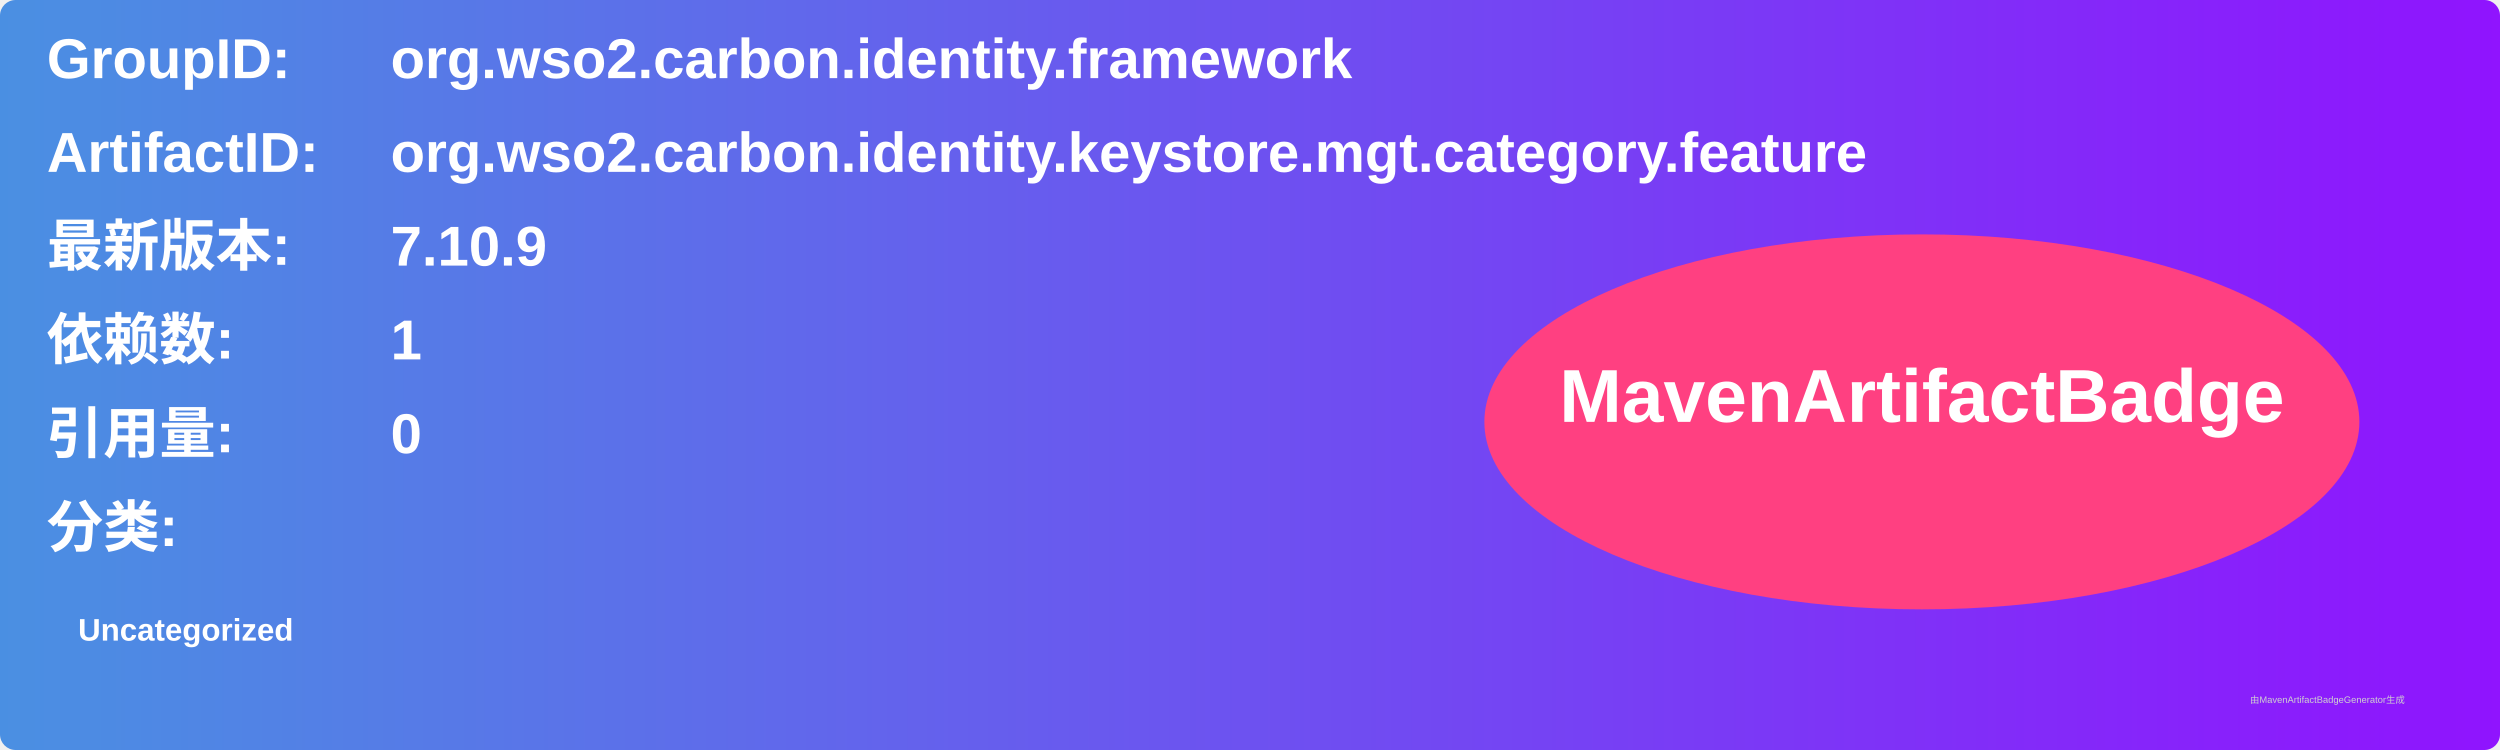
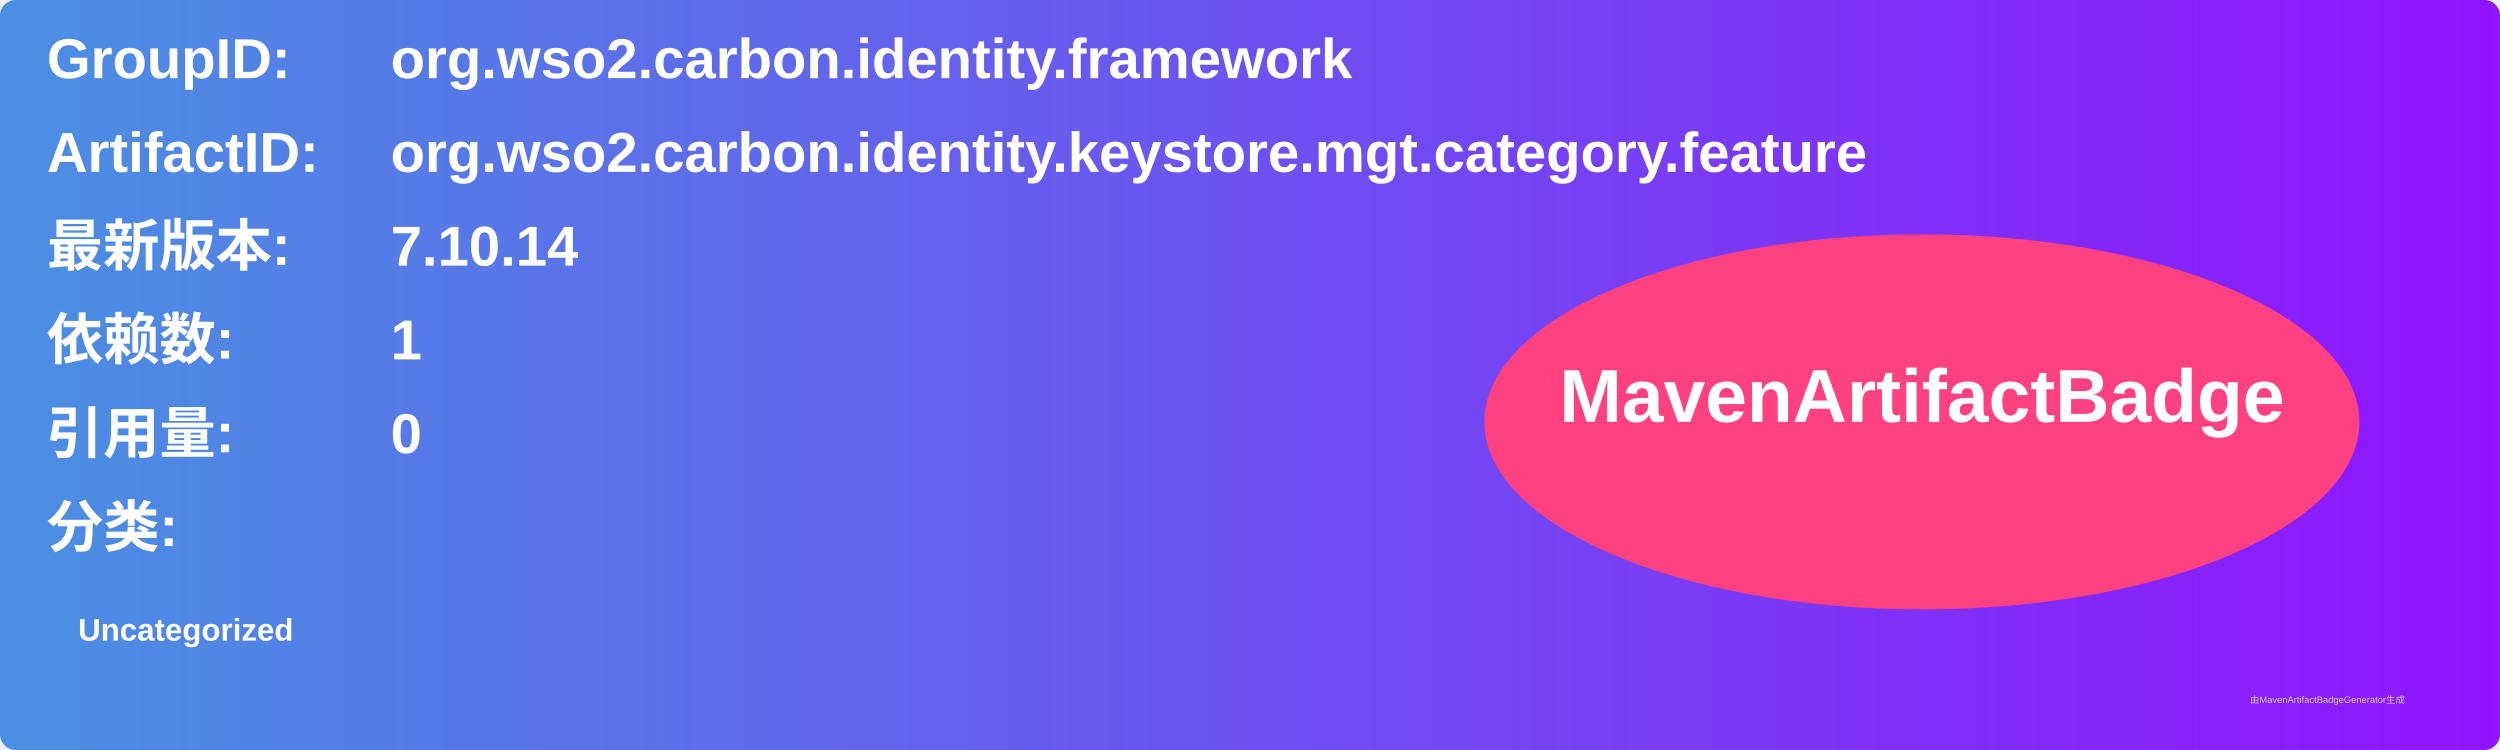
<svg xmlns="http://www.w3.org/2000/svg" width="800" height="240" viewBox="0 0 800 240">
  <linearGradient id="grad" x1="0%" y1="0%" x2="100%" y2="0%">
    <stop offset="0%" stop-color="#4a90e2" />
    <stop offset="100%" stop-color="#9013fe" />
  </linearGradient>
  <rect width="100%" height="100%" rx="5" ry="5" fill="url(#grad)" />
  <g transform="translate(15, 15)">
    <text x="0" y="10" font-family="Arial" font-size="18" fill="white" font-weight="bold" width="260">GroupID:</text>
    <text x="110" y="10" font-family="Arial" font-size="18" fill="white" font-weight="bold" width="460">org.wso2.carbon.identity.framework</text>
    <text x="0" y="40" font-family="Arial" font-size="18" fill="white" font-weight="bold" width="260">ArtifactID:</text>
    <text x="110" y="40" font-family="Arial" font-size="18" fill="white" font-weight="bold" width="460">org.wso2.carbon.identity.keystore.mgt.category.feature</text>
    <text x="0" y="70" font-family="Arial" font-size="18" fill="white" font-weight="bold">最新版本:</text>
    <text x="110" y="70" font-family="Arial" font-size="18" fill="white" font-weight="bold">
-       <tspan font-weight="bold">7.10.9</tspan>
+       <tspan font-weight="bold">7.10.14</tspan>
    </text>
    <text x="0" y="100" font-family="Arial" font-size="18" fill="white" font-weight="bold">依赖数: </text>
    <text x="110" y="100" font-family="Arial" font-size="18" fill="white">
      <tspan font-weight="bold">1</tspan>
    </text>
    <text x="0" y="130" font-family="Arial" font-size="18" fill="white" font-weight="bold">引用量: </text>
    <text x="110" y="130" font-family="Arial" font-size="18" fill="white">
      <tspan font-weight="bold">0</tspan>
    </text>
    <text x="0" y="160" font-family="Arial" font-size="18" fill="white" font-weight="bold">分类:</text>
    <text x="10" y="190" font-family="Arial" font-size="10" fill="white">
      <tspan font-weight="bold">Uncategorized</tspan>
    </text>
    <ellipse cx="600" cy="120" rx="140" ry="60" fill="#ff4081" />
    <text x="600" y="120" text-anchor="middle" font-family="Arial" font-size="24" fill="white" font-weight="bold">MavenArtifactBadge</text>
  </g>
  <text x="720" y="225" font-family="Arial" font-size="3" fill="#d0d0d0">由MavenArtifactBadgeGenerator生成</text>
</svg>
